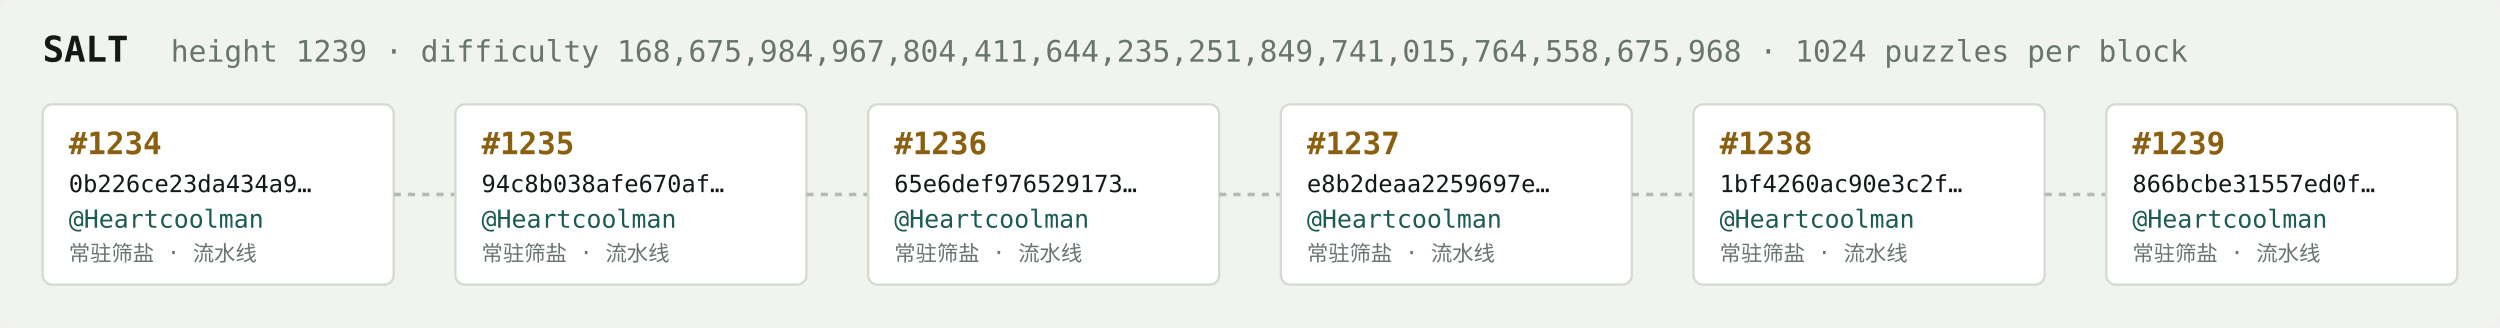
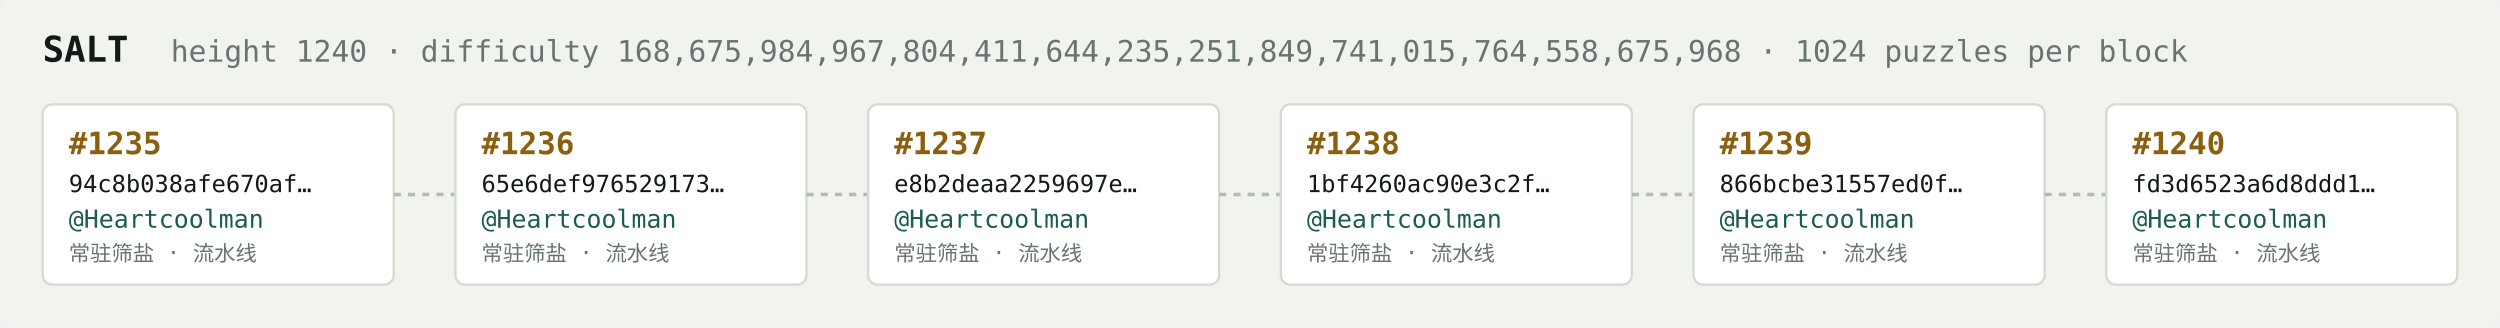
<svg xmlns="http://www.w3.org/2000/svg" width="1054" height="138" viewBox="0 0 1054 138" font-family="ui-monospace,SFMono-Regular,Menlo,monospace">
  <rect fill="#f1f3ef" width="1054" height="138" rx="6" />
  <text x="18" y="26" fill="#121916" font-size="15" font-weight="700">SALT</text>
-   <text x="72" y="26" fill="#68746e" font-size="12.5">height 1239 · difficulty 168,675,984,967,804,411,644,235,251,849,741,015,764,558,675,968 · 1024 puzzles per block</text>
+   <text x="72" y="26" fill="#68746e" font-size="12.5">height 1240 · difficulty 168,675,984,967,804,411,644,235,251,849,741,015,764,558,675,968 · 1024 puzzles per block</text>
  <rect x="18" y="44" width="148" height="76" rx="4" fill="#ffffff" stroke="#d5dbd2" stroke-width="1" />
-   <text x="29" y="65" fill="#8a5f10" font-size="13" font-weight="700">#1234</text>
-   <text x="29" y="81" fill="#121916" font-size="10">0b226ce23da434a9…</text>
+   <text x="29" y="65" fill="#8a5f10" font-size="13" font-weight="700">#1235</text>
+   <text x="29" y="81" fill="#121916" font-size="10">94c8b038afe670af…</text>
  <text x="29" y="96" fill="#1c5b52" font-size="10.5">@Heartcoolman</text>
  <text x="29" y="110" fill="#68746e" font-size="9">常驻筛盐 · 流水线</text>
  <line x1="166" y1="82.0" x2="192" y2="82.0" stroke="#b3bcb4" stroke-width="1.5" stroke-dasharray="3 3" />
  <rect x="192" y="44" width="148" height="76" rx="4" fill="#ffffff" stroke="#d5dbd2" stroke-width="1" />
-   <text x="203" y="65" fill="#8a5f10" font-size="13" font-weight="700">#1235</text>
-   <text x="203" y="81" fill="#121916" font-size="10">94c8b038afe670af…</text>
+   <text x="203" y="65" fill="#8a5f10" font-size="13" font-weight="700">#1236</text>
+   <text x="203" y="81" fill="#121916" font-size="10">65e6def976529173…</text>
  <text x="203" y="96" fill="#1c5b52" font-size="10.5">@Heartcoolman</text>
  <text x="203" y="110" fill="#68746e" font-size="9">常驻筛盐 · 流水线</text>
  <line x1="340" y1="82.0" x2="366" y2="82.0" stroke="#b3bcb4" stroke-width="1.5" stroke-dasharray="3 3" />
  <rect x="366" y="44" width="148" height="76" rx="4" fill="#ffffff" stroke="#d5dbd2" stroke-width="1" />
-   <text x="377" y="65" fill="#8a5f10" font-size="13" font-weight="700">#1236</text>
-   <text x="377" y="81" fill="#121916" font-size="10">65e6def976529173…</text>
+   <text x="377" y="65" fill="#8a5f10" font-size="13" font-weight="700">#1237</text>
+   <text x="377" y="81" fill="#121916" font-size="10">e8b2deaa2259697e…</text>
  <text x="377" y="96" fill="#1c5b52" font-size="10.5">@Heartcoolman</text>
  <text x="377" y="110" fill="#68746e" font-size="9">常驻筛盐 · 流水线</text>
  <line x1="514" y1="82.0" x2="540" y2="82.0" stroke="#b3bcb4" stroke-width="1.5" stroke-dasharray="3 3" />
  <rect x="540" y="44" width="148" height="76" rx="4" fill="#ffffff" stroke="#d5dbd2" stroke-width="1" />
-   <text x="551" y="65" fill="#8a5f10" font-size="13" font-weight="700">#1237</text>
-   <text x="551" y="81" fill="#121916" font-size="10">e8b2deaa2259697e…</text>
+   <text x="551" y="65" fill="#8a5f10" font-size="13" font-weight="700">#1238</text>
+   <text x="551" y="81" fill="#121916" font-size="10">1bf4260ac90e3c2f…</text>
  <text x="551" y="96" fill="#1c5b52" font-size="10.5">@Heartcoolman</text>
  <text x="551" y="110" fill="#68746e" font-size="9">常驻筛盐 · 流水线</text>
  <line x1="688" y1="82.0" x2="714" y2="82.0" stroke="#b3bcb4" stroke-width="1.5" stroke-dasharray="3 3" />
  <rect x="714" y="44" width="148" height="76" rx="4" fill="#ffffff" stroke="#d5dbd2" stroke-width="1" />
-   <text x="725" y="65" fill="#8a5f10" font-size="13" font-weight="700">#1238</text>
-   <text x="725" y="81" fill="#121916" font-size="10">1bf4260ac90e3c2f…</text>
+   <text x="725" y="65" fill="#8a5f10" font-size="13" font-weight="700">#1239</text>
+   <text x="725" y="81" fill="#121916" font-size="10">866bcbe31557ed0f…</text>
  <text x="725" y="96" fill="#1c5b52" font-size="10.5">@Heartcoolman</text>
  <text x="725" y="110" fill="#68746e" font-size="9">常驻筛盐 · 流水线</text>
  <line x1="862" y1="82.0" x2="888" y2="82.0" stroke="#b3bcb4" stroke-width="1.5" stroke-dasharray="3 3" />
  <rect x="888" y="44" width="148" height="76" rx="4" fill="#ffffff" stroke="#d5dbd2" stroke-width="1" />
-   <text x="899" y="65" fill="#8a5f10" font-size="13" font-weight="700">#1239</text>
-   <text x="899" y="81" fill="#121916" font-size="10">866bcbe31557ed0f…</text>
+   <text x="899" y="65" fill="#8a5f10" font-size="13" font-weight="700">#1240</text>
+   <text x="899" y="81" fill="#121916" font-size="10">fd3d6523a6d8ddd1…</text>
  <text x="899" y="96" fill="#1c5b52" font-size="10.5">@Heartcoolman</text>
  <text x="899" y="110" fill="#68746e" font-size="9">常驻筛盐 · 流水线</text>
</svg>
